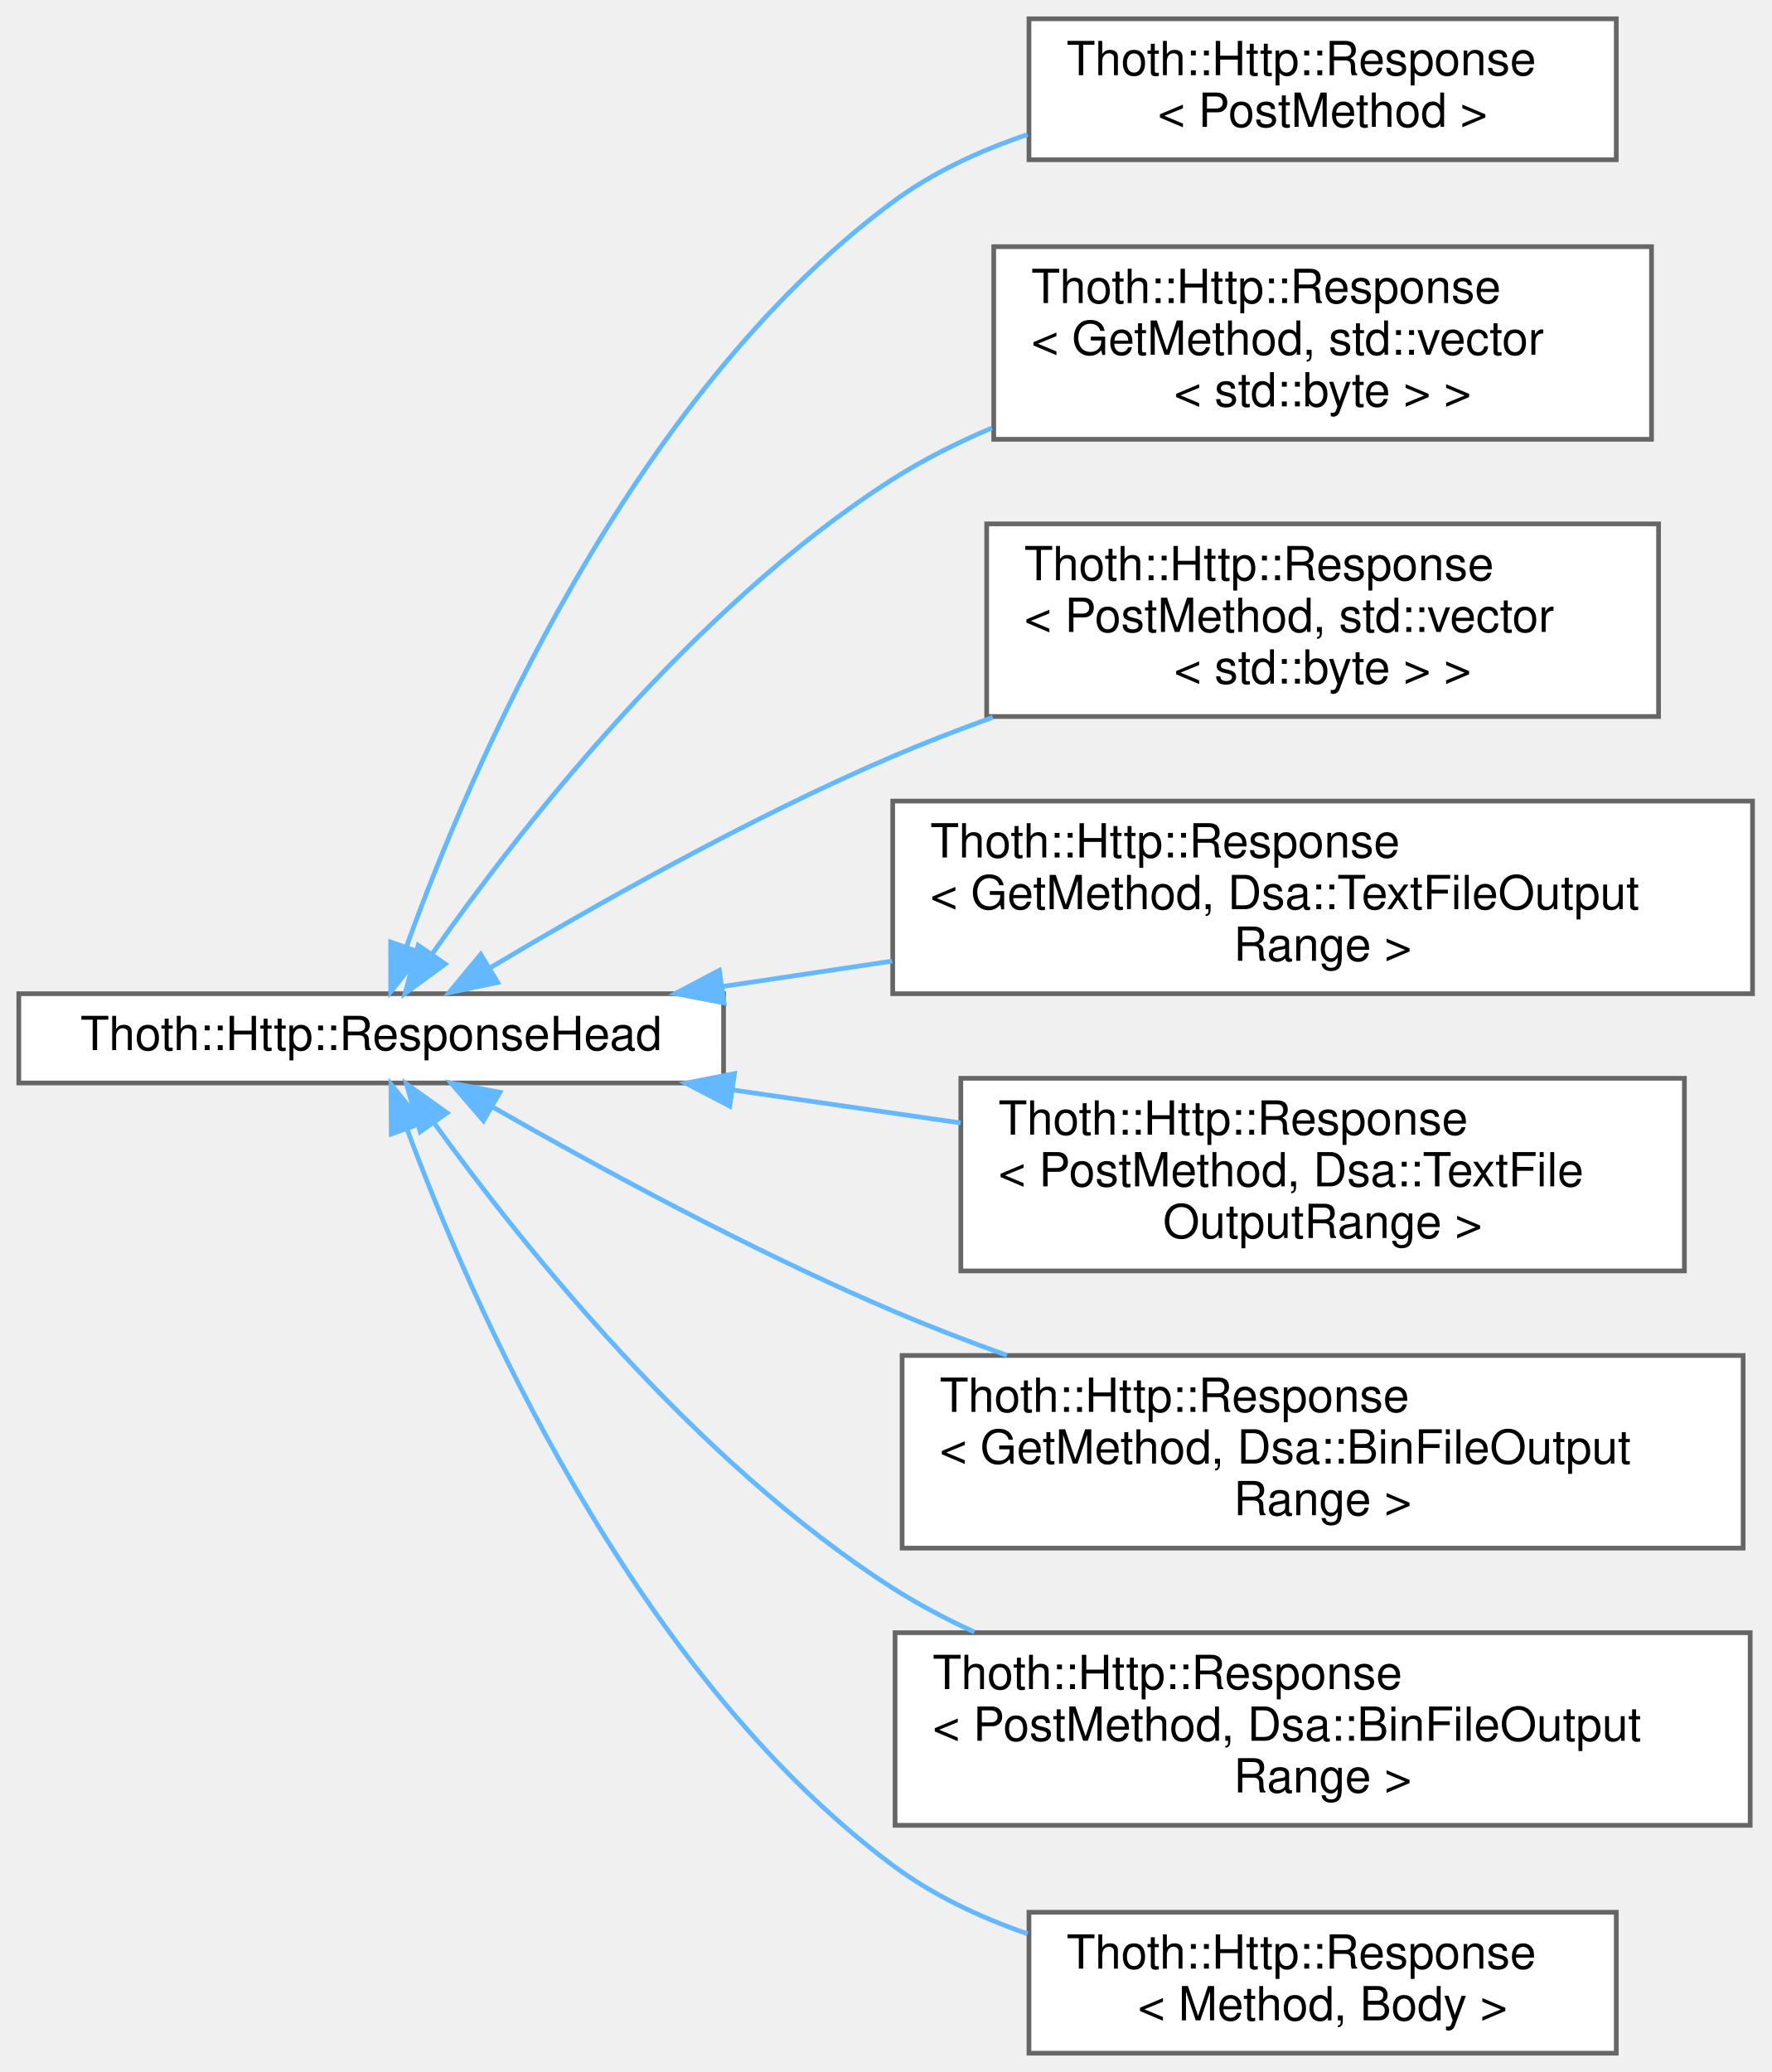
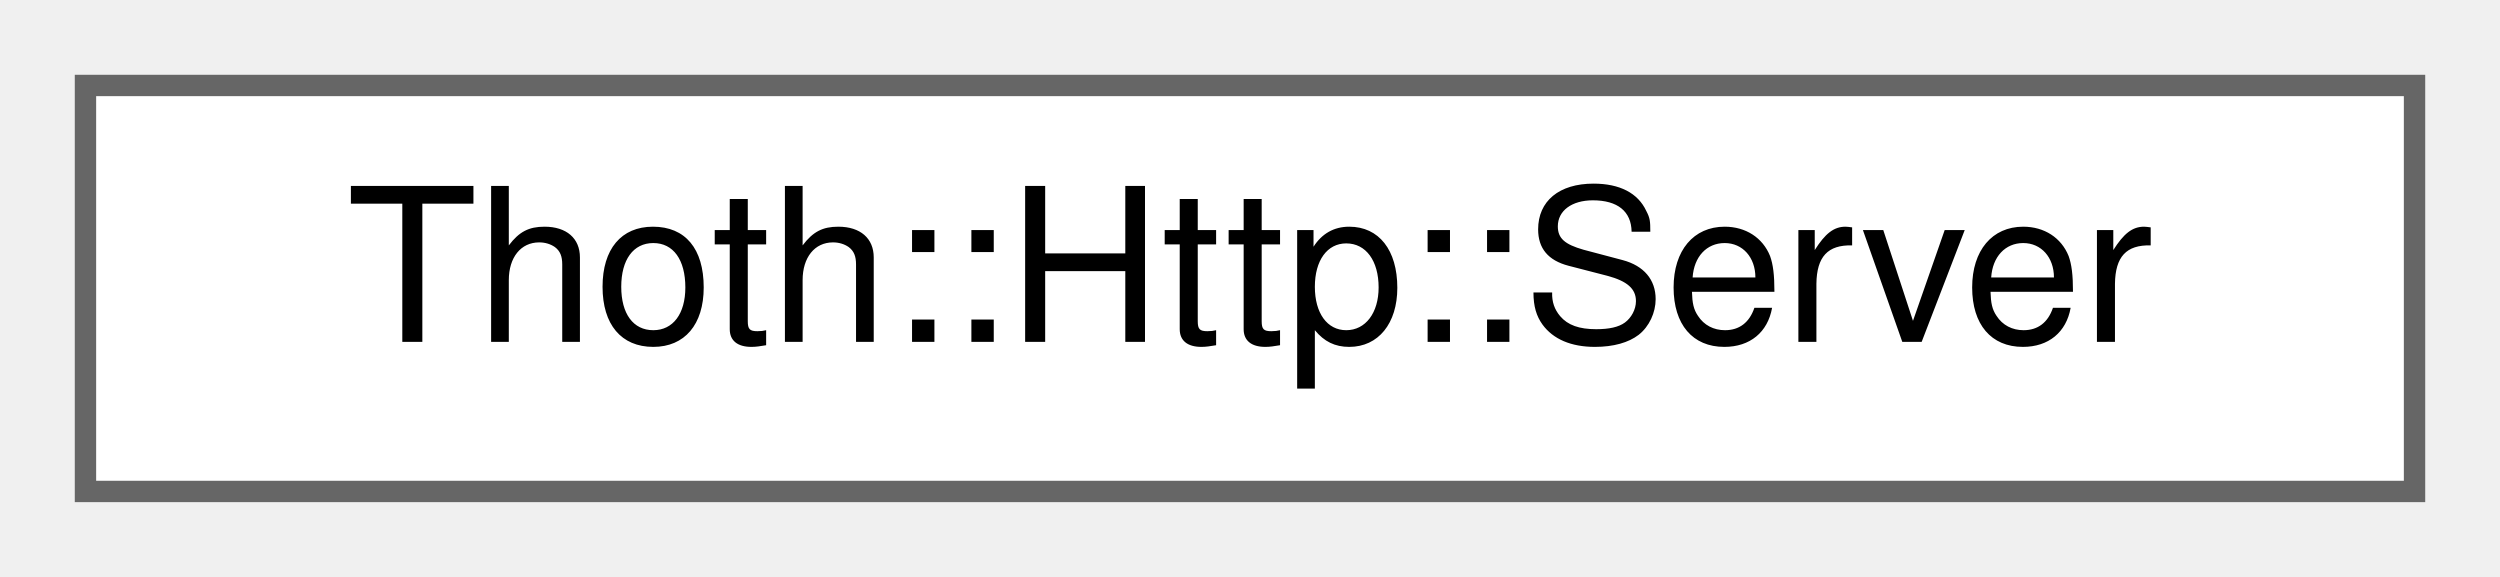
- <svg xmlns="http://www.w3.org/2000/svg" xmlns:xlink="http://www.w3.org/1999/xlink" width="377pt" height="441pt" viewBox="0.00 0.00 377.00 441.00">
-   <g id="graph0" class="graph" transform="scale(1 1) rotate(0) translate(4 437)">
+ <svg xmlns="http://www.w3.org/2000/svg" xmlns:xlink="http://www.w3.org/1999/xlink" width="117pt" height="27pt" viewBox="0.00 0.00 117.00 27.00">
+   <g id="graph0" class="graph" transform="scale(1 1) rotate(0) translate(4 23)">
    <g id="Node000000" class="node">
      <g id="a_Node000000">
-         <a xlink:href="struct_thoth_1_1_http_1_1_response_head.html" target="_top" xlink:title=" ">
-           <polygon fill="white" stroke="#666666" points="150,-225.5 0,-225.5 0,-206.5 150,-206.5 150,-225.5" />
-           <text text-anchor="middle" x="75" y="-213.5" font-family="Helvetica,sans-Serif" font-size="10.00">Thoth::Http::ResponseHead</text>
-         </a>
-       </g>
-     </g>
-     <g id="Node000001" class="node">
-       <g id="a_Node000001">
-         <a xlink:href="struct_thoth_1_1_http_1_1_response.html" target="_top" xlink:title=" ">
-           <polygon fill="white" stroke="#666666" points="340,-433 215,-433 215,-403 340,-403 340,-433" />
-           <text text-anchor="start" x="223" y="-421" font-family="Helvetica,sans-Serif" font-size="10.00">Thoth::Http::Response</text>
-           <text text-anchor="middle" x="277.5" y="-410" font-family="Helvetica,sans-Serif" font-size="10.00">&lt; PostMethod &gt;</text>
-         </a>
-       </g>
-     </g>
-     <g id="edge9_Node000000_Node000001" class="edge">
-       <g id="a_edge9_Node000000_Node000001">
-         <a xlink:title=" ">
-           <path fill="none" stroke="#63b8ff" d="M82.49,-235.47C95.78,-272.31 129.7,-352.24 186,-394 194.49,-400.29 204.5,-404.94 214.71,-408.37" />
-           <polygon fill="#63b8ff" stroke="#63b8ff" points="85.75,-234.19 79.15,-225.9 79.14,-236.5 85.75,-234.19" />
-         </a>
-       </g>
-     </g>
-     <g id="Node000002" class="node">
-       <g id="a_Node000002">
-         <a xlink:href="struct_thoth_1_1_http_1_1_response.html" target="_top" xlink:title=" ">
-           <polygon fill="white" stroke="#666666" points="347.5,-384.5 207.5,-384.5 207.5,-343.5 347.5,-343.5 347.5,-384.5" />
-           <text text-anchor="start" x="215.5" y="-372.5" font-family="Helvetica,sans-Serif" font-size="10.00">Thoth::Http::Response</text>
-           <text text-anchor="start" x="215.5" y="-361.5" font-family="Helvetica,sans-Serif" font-size="10.00">&lt; GetMethod, std::vector</text>
-           <text text-anchor="middle" x="277.5" y="-350.5" font-family="Helvetica,sans-Serif" font-size="10.00">&lt; std::byte &gt; &gt;</text>
-         </a>
-       </g>
-     </g>
-     <g id="edge10_Node000000_Node000002" class="edge">
-       <g id="a_edge10_Node000000_Node000002">
-         <a xlink:title=" ">
-           <path fill="none" stroke="#63b8ff" d="M88.06,-234.08C106.3,-260.06 143.32,-307.8 186,-335 192.54,-339.17 199.73,-342.78 207.11,-345.91" />
-           <polygon fill="#63b8ff" stroke="#63b8ff" points="90.77,-231.83 82.22,-225.57 85,-235.8 90.77,-231.83" />
-         </a>
-       </g>
-     </g>
-     <g id="Node000003" class="node">
-       <g id="a_Node000003">
-         <a xlink:href="struct_thoth_1_1_http_1_1_response.html" target="_top" xlink:title=" ">
-           <polygon fill="white" stroke="#666666" points="349,-325.5 206,-325.5 206,-284.5 349,-284.5 349,-325.5" />
-           <text text-anchor="start" x="214" y="-313.5" font-family="Helvetica,sans-Serif" font-size="10.00">Thoth::Http::Response</text>
-           <text text-anchor="start" x="214" y="-302.5" font-family="Helvetica,sans-Serif" font-size="10.00">&lt; PostMethod, std::vector</text>
-           <text text-anchor="middle" x="277.5" y="-291.5" font-family="Helvetica,sans-Serif" font-size="10.00">&lt; std::byte &gt; &gt;</text>
-         </a>
-       </g>
-     </g>
-     <g id="edge11_Node000000_Node000003" class="edge">
-       <g id="a_edge11_Node000000_Node000003">
-         <a xlink:title=" ">
-           <path fill="none" stroke="#63b8ff" d="M100.18,-230.93C122.04,-243.99 155.38,-262.88 186,-276 192.82,-278.92 200.05,-281.72 207.31,-284.33" />
-           <polygon fill="#63b8ff" stroke="#63b8ff" points="101.93,-227.89 91.56,-225.72 98.31,-233.88 101.93,-227.89" />
-         </a>
-       </g>
-     </g>
-     <g id="Node000004" class="node">
-       <g id="a_Node000004">
-         <a xlink:href="struct_thoth_1_1_http_1_1_response.html" target="_top" xlink:title=" ">
-           <polygon fill="white" stroke="#666666" points="369,-266.5 186,-266.5 186,-225.5 369,-225.5 369,-266.5" />
-           <text text-anchor="start" x="194" y="-254.5" font-family="Helvetica,sans-Serif" font-size="10.00">Thoth::Http::Response</text>
-           <text text-anchor="start" x="194" y="-243.5" font-family="Helvetica,sans-Serif" font-size="10.00">&lt; GetMethod, Dsa::TextFileOutput</text>
-           <text text-anchor="middle" x="277.5" y="-232.5" font-family="Helvetica,sans-Serif" font-size="10.00">Range &gt;</text>
-         </a>
-       </g>
-     </g>
-     <g id="edge12_Node000000_Node000004" class="edge">
-       <g id="a_edge12_Node000000_Node000004">
-         <a xlink:title=" ">
-           <path fill="none" stroke="#63b8ff" d="M149.86,-227.05C161.58,-228.8 173.81,-230.63 185.86,-232.44" />
-           <polygon fill="#63b8ff" stroke="#63b8ff" points="150.12,-223.55 139.71,-225.53 149.09,-230.47 150.12,-223.55" />
-         </a>
-       </g>
-     </g>
-     <g id="Node000005" class="node">
-       <g id="a_Node000005">
-         <a xlink:href="struct_thoth_1_1_http_1_1_response.html" target="_top" xlink:title=" ">
-           <polygon fill="white" stroke="#666666" points="354.5,-207.5 200.5,-207.5 200.5,-166.5 354.5,-166.5 354.5,-207.5" />
-           <text text-anchor="start" x="208.5" y="-195.5" font-family="Helvetica,sans-Serif" font-size="10.00">Thoth::Http::Response</text>
-           <text text-anchor="start" x="208.5" y="-184.5" font-family="Helvetica,sans-Serif" font-size="10.00">&lt; PostMethod, Dsa::TextFile</text>
-           <text text-anchor="middle" x="277.5" y="-173.5" font-family="Helvetica,sans-Serif" font-size="10.00">OutputRange &gt;</text>
-         </a>
-       </g>
-     </g>
-     <g id="edge13_Node000000_Node000005" class="edge">
-       <g id="a_edge13_Node000000_Node000005">
-         <a xlink:title=" ">
-           <path fill="none" stroke="#63b8ff" d="M152.18,-204.98C167.99,-202.7 184.64,-200.29 200.45,-198" />
-           <polygon fill="#63b8ff" stroke="#63b8ff" points="151.32,-201.57 141.93,-206.46 152.33,-208.5 151.32,-201.57" />
-         </a>
-       </g>
-     </g>
-     <g id="Node000006" class="node">
-       <g id="a_Node000006">
-         <a xlink:href="struct_thoth_1_1_http_1_1_response.html" target="_top" xlink:title=" ">
-           <polygon fill="white" stroke="#666666" points="367,-148.5 188,-148.5 188,-107.5 367,-107.5 367,-148.5" />
-           <text text-anchor="start" x="196" y="-136.5" font-family="Helvetica,sans-Serif" font-size="10.00">Thoth::Http::Response</text>
-           <text text-anchor="start" x="196" y="-125.5" font-family="Helvetica,sans-Serif" font-size="10.00">&lt; GetMethod, Dsa::BinFileOutput</text>
-           <text text-anchor="middle" x="277.5" y="-114.5" font-family="Helvetica,sans-Serif" font-size="10.00">Range &gt;</text>
-         </a>
-       </g>
-     </g>
-     <g id="edge14_Node000000_Node000006" class="edge">
-       <g id="a_edge14_Node000000_Node000006">
-         <a xlink:title=" ">
-           <path fill="none" stroke="#63b8ff" d="M100.66,-201.49C122.58,-188.95 155.76,-170.88 186,-158 193.77,-154.69 202.03,-151.51 210.29,-148.54" />
-           <polygon fill="#63b8ff" stroke="#63b8ff" points="98.9,-198.46 91.99,-206.49 102.4,-204.52 98.9,-198.46" />
-         </a>
-       </g>
-     </g>
-     <g id="Node000007" class="node">
-       <g id="a_Node000007">
-         <a xlink:href="struct_thoth_1_1_http_1_1_response.html" target="_top" xlink:title=" ">
-           <polygon fill="white" stroke="#666666" points="368.5,-89.5 186.5,-89.5 186.5,-48.5 368.5,-48.5 368.5,-89.5" />
-           <text text-anchor="start" x="194.5" y="-77.5" font-family="Helvetica,sans-Serif" font-size="10.00">Thoth::Http::Response</text>
-           <text text-anchor="start" x="194.5" y="-66.5" font-family="Helvetica,sans-Serif" font-size="10.00">&lt; PostMethod, Dsa::BinFileOutput</text>
-           <text text-anchor="middle" x="277.5" y="-55.5" font-family="Helvetica,sans-Serif" font-size="10.00">Range &gt;</text>
-         </a>
-       </g>
-     </g>
-     <g id="edge15_Node000000_Node000007" class="edge">
-       <g id="a_edge15_Node000000_Node000007">
-         <a xlink:title=" ">
-           <path fill="none" stroke="#63b8ff" d="M88.45,-197.91C106.91,-172.36 143.93,-125.86 186,-99 191.44,-95.53 197.33,-92.41 203.39,-89.64" />
-           <polygon fill="#63b8ff" stroke="#63b8ff" points="85.43,-196.11 82.51,-206.29 91.14,-200.15 85.43,-196.11" />
-         </a>
-       </g>
-     </g>
-     <g id="Node000008" class="node">
-       <g id="a_Node000008">
-         <a xlink:href="struct_thoth_1_1_http_1_1_response.html" target="_top" xlink:title=" ">
-           <polygon fill="white" stroke="#666666" points="340,-30 215,-30 215,0 340,0 340,-30" />
-           <text text-anchor="start" x="223" y="-18" font-family="Helvetica,sans-Serif" font-size="10.00">Thoth::Http::Response</text>
-           <text text-anchor="middle" x="277.5" y="-7" font-family="Helvetica,sans-Serif" font-size="10.00">&lt; Method, Body &gt;</text>
-         </a>
-       </g>
-     </g>
-     <g id="edge16_Node000000_Node000008" class="edge">
-       <g id="a_edge16_Node000000_Node000008">
-         <a xlink:title=" ">
-           <path fill="none" stroke="#63b8ff" d="M82.59,-196.8C96.06,-160.46 130.27,-81.57 186,-40 194.49,-33.67 204.51,-28.94 214.72,-25.4" />
-           <polygon fill="#63b8ff" stroke="#63b8ff" points="79.28,-195.64 79.2,-206.24 85.87,-198 79.28,-195.64" />
+         <a xlink:href="struct_thoth_1_1_http_1_1_server.html" target="_top" xlink:title=" ">
+           <polygon fill="white" stroke="#666666" points="109,-19 0,-19 0,0 109,0 109,-19" />
+           <text text-anchor="middle" x="54.5" y="-7" font-family="Helvetica,sans-Serif" font-size="10.00">Thoth::Http::Server</text>
        </a>
      </g>
    </g>
  </g>
</svg>
